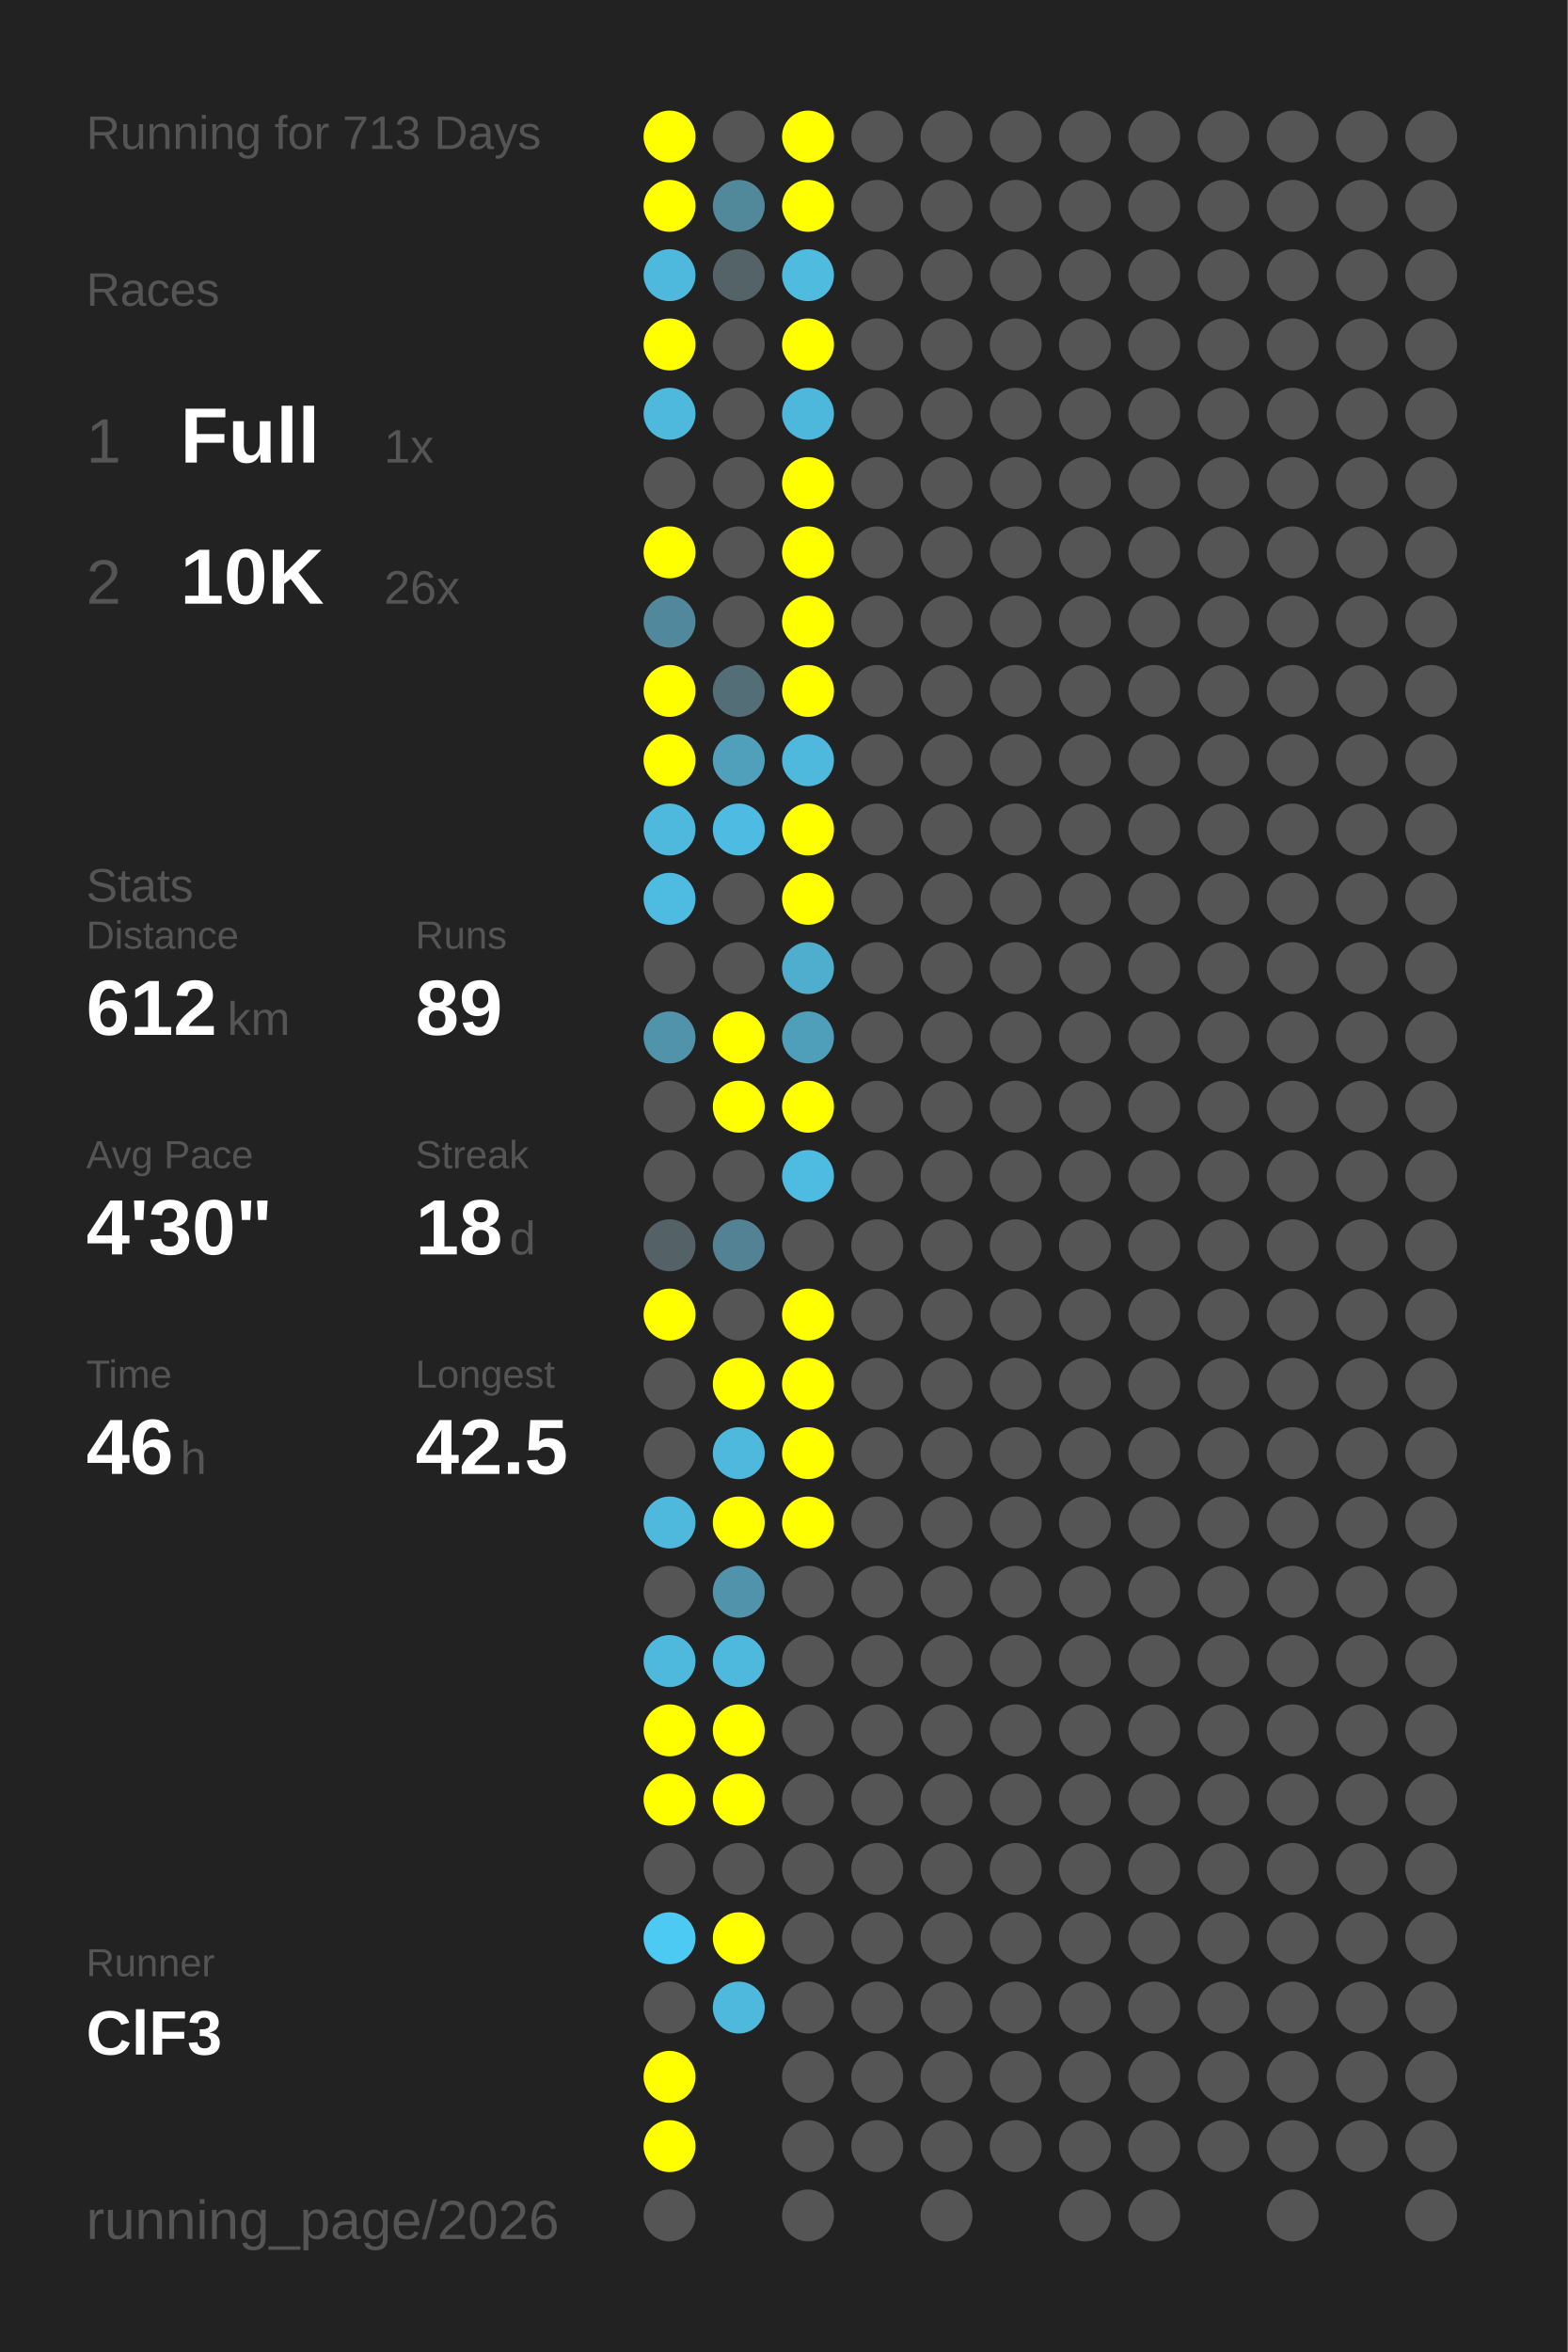
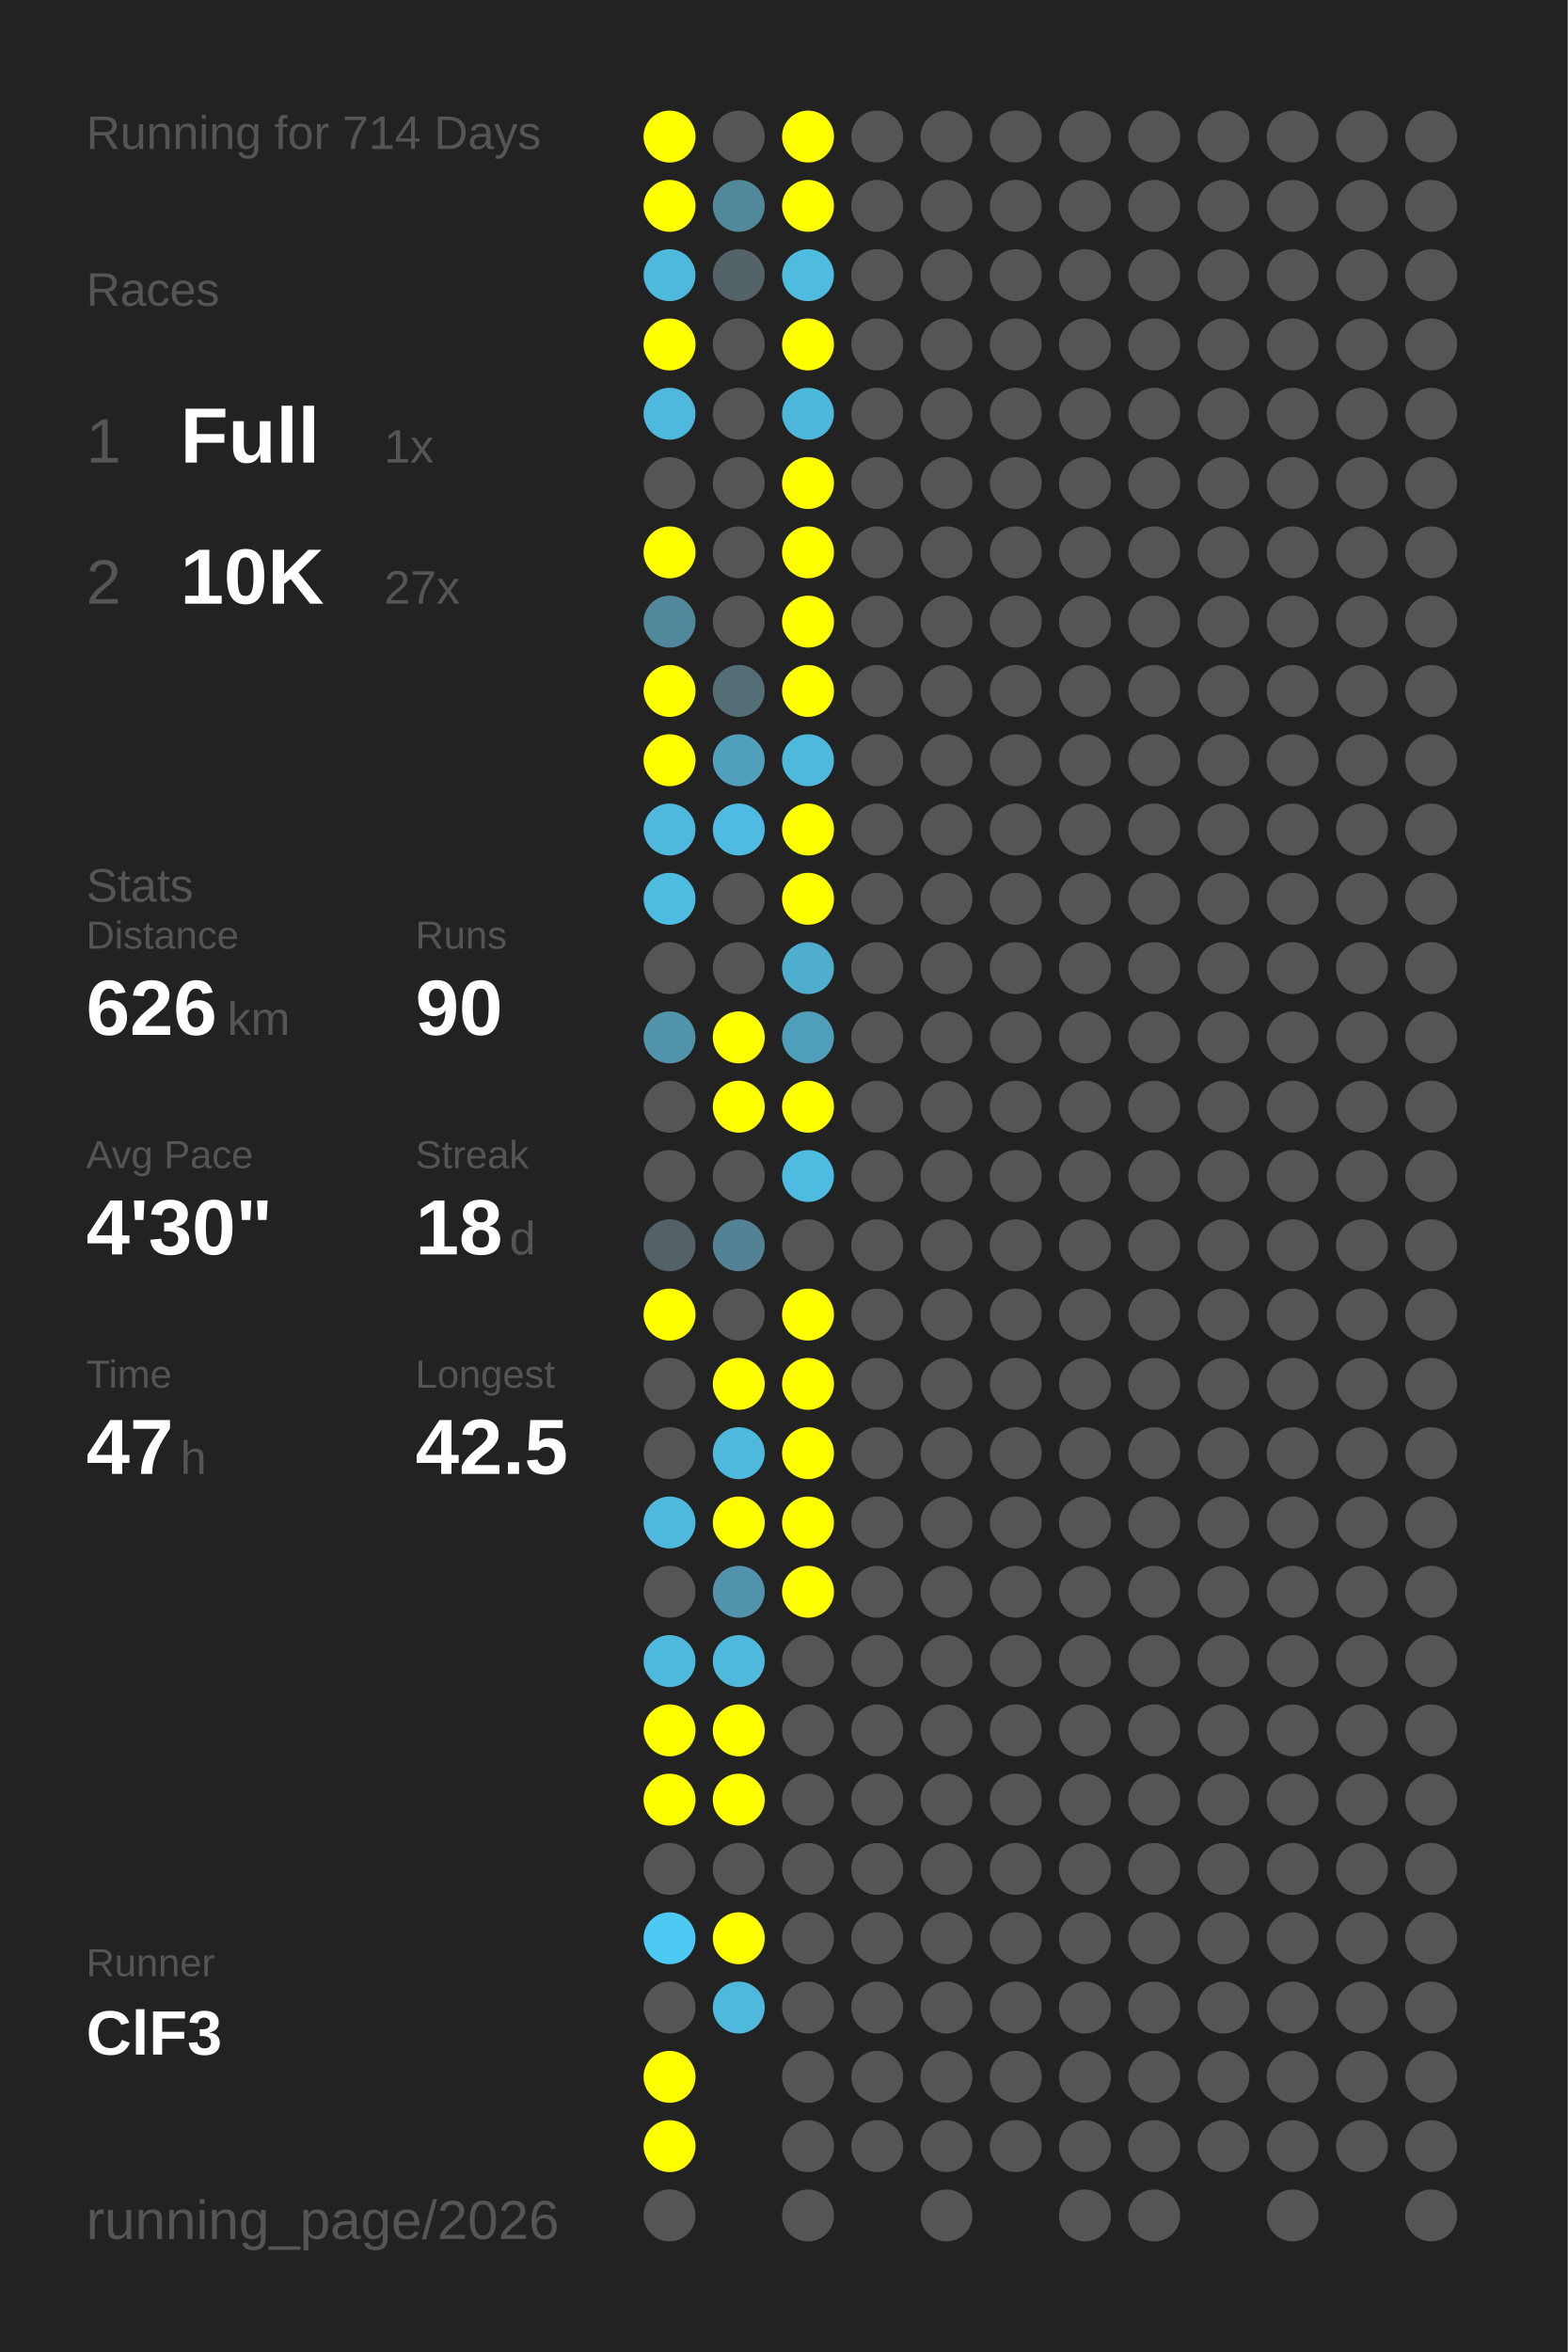
<svg xmlns="http://www.w3.org/2000/svg" baseProfile="full" height="300mm" version="1.1" viewBox="0,0,200,300" width="200mm">
  <defs />
  <rect fill="#222222" height="300" width="200" x="0" y="0" />
-   <text fill="#555555" style="font-size:6px; font-family:Arial;" x="11" y="19">Running for 713 Days</text>
+   <text fill="#555555" style="font-size:6px; font-family:Arial;" x="11" y="19">Running for 714 Days</text>
  <text fill="#555555" style="font-size:6px; font-family:Arial;" x="11" y="39">Races</text>
  <text fill="#555555" style="font-size:8px; font-family:Arial;" x="11" y="59">1</text>
  <text fill="#FFFFFF" style="font-size:10px; font-family:Arial; font-weight:bold;" x="23" y="59">Full</text>
  <text fill="#555555" style="font-size:6px; font-family:Arial;" x="49" y="59">1x</text>
  <text fill="#555555" style="font-size:8px; font-family:Arial;" x="11" y="77">2</text>
  <text fill="#FFFFFF" style="font-size:10px; font-family:Arial; font-weight:bold;" x="23" y="77">10K</text>
-   <text fill="#555555" style="font-size:6px; font-family:Arial;" x="49" y="77">26x</text>
+   <text fill="#555555" style="font-size:6px; font-family:Arial;" x="49" y="77">27x</text>
  <text fill="#555555" style="font-size:6px; font-family:Arial;" x="11" y="115">Stats</text>
  <text fill="#555555" style="font-size:5px; font-family:Arial;" x="11" y="121">Distance</text>
-   <text fill="#FFFFFF" style="font-size:10px; font-family:Arial; font-weight:bold;" x="11" y="132">612</text>
+   <text fill="#FFFFFF" style="font-size:10px; font-family:Arial; font-weight:bold;" x="11" y="132">626</text>
  <text fill="#555555" style="font-size:6px; font-family:Arial;" x="29" y="132">km</text>
  <text fill="#555555" style="font-size:5px; font-family:Arial;" x="53" y="121">Runs</text>
-   <text fill="#FFFFFF" style="font-size:10px; font-family:Arial; font-weight:bold;" x="53" y="132">89</text>
+   <text fill="#FFFFFF" style="font-size:10px; font-family:Arial; font-weight:bold;" x="53" y="132">90</text>
  <text fill="#555555" style="font-size:5px; font-family:Arial;" x="11" y="149">Avg Pace</text>
  <text fill="#FFFFFF" style="font-size:10px; font-family:Arial; font-weight:bold;" x="11" y="160">4'30"</text>
  <text fill="#555555" style="font-size:5px; font-family:Arial;" x="53" y="149">Streak</text>
  <text fill="#FFFFFF" style="font-size:10px; font-family:Arial; font-weight:bold;" x="53" y="160">18</text>
  <text fill="#555555" style="font-size:6px; font-family:Arial;" x="65" y="160">d</text>
  <text fill="#555555" style="font-size:5px; font-family:Arial;" x="11" y="177">Time</text>
-   <text fill="#FFFFFF" style="font-size:10px; font-family:Arial; font-weight:bold;" x="11" y="188">46</text>
+   <text fill="#FFFFFF" style="font-size:10px; font-family:Arial; font-weight:bold;" x="11" y="188">47</text>
  <text fill="#555555" style="font-size:6px; font-family:Arial;" x="23" y="188">h</text>
  <text fill="#555555" style="font-size:5px; font-family:Arial;" x="53" y="177">Longest</text>
  <text fill="#FFFFFF" style="font-size:10px; font-family:Arial; font-weight:bold;" x="53" y="188">42.5</text>
  <text fill="#555555" style="font-size:5px; font-family:Arial;" x="11" y="252.065">Runner</text>
  <text fill="#FFFFFF" style="font-size:8px; font-family:Arial; font-weight:bold;" x="11" y="262.065">ClF3</text>
  <text fill="#555555" style="font-size:7px; font-family:Arial;" x="11" y="285.581">running_page/2026</text>
  <circle cx="85.417" cy="17.419" fill="#FFFF00" r="3.312" />
  <circle cx="85.417" cy="26.258" fill="#FFFF00" r="3.312" />
  <circle cx="85.417" cy="35.097" fill="#4eb9dd" r="3.312" />
  <circle cx="85.417" cy="43.935" fill="#FFFF00" r="3.312" />
  <circle cx="85.417" cy="52.774" fill="#4eb9dd" r="3.312" />
  <circle cx="85.417" cy="61.613" fill="#555555" r="3.312" />
  <circle cx="85.417" cy="70.452" fill="#FFFF00" r="3.312" />
  <circle cx="85.417" cy="79.29" fill="#51889b" r="3.312" />
  <circle cx="85.417" cy="88.129" fill="#FFFF00" r="3.312" />
  <circle cx="85.417" cy="96.968" fill="#FFFF00" r="3.312" />
  <circle cx="85.417" cy="105.806" fill="#4eb9dd" r="3.312" />
  <circle cx="85.417" cy="114.645" fill="#4ebce1" r="3.312" />
  <circle cx="85.417" cy="123.484" fill="#555555" r="3.312" />
  <circle cx="85.417" cy="132.323" fill="#5093aa" r="3.312" />
  <circle cx="85.417" cy="141.161" fill="#555555" r="3.312" />
  <circle cx="85.417" cy="150" fill="#555555" r="3.312" />
  <circle cx="85.417" cy="158.839" fill="#546267" r="3.312" />
  <circle cx="85.417" cy="167.677" fill="#FFFF00" r="3.312" />
  <circle cx="85.417" cy="176.516" fill="#555555" r="3.312" />
  <circle cx="85.417" cy="185.355" fill="#555555" r="3.312" />
  <circle cx="85.417" cy="194.194" fill="#4eb9dd" r="3.312" />
  <circle cx="85.417" cy="203.032" fill="#555555" r="3.312" />
  <circle cx="85.417" cy="211.871" fill="#4eb9dd" r="3.312" />
  <circle cx="85.417" cy="220.71" fill="#FFFF00" r="3.312" />
  <circle cx="85.417" cy="229.548" fill="#FFFF00" r="3.312" />
  <circle cx="85.417" cy="238.387" fill="#555555" r="3.312" />
  <circle cx="85.417" cy="247.226" fill="#4dcaf4" r="3.312" />
  <circle cx="85.417" cy="256.065" fill="#555555" r="3.312" />
  <circle cx="85.417" cy="264.903" fill="#FFFF00" r="3.312" />
  <circle cx="85.417" cy="273.742" fill="#FFFF00" r="3.312" />
  <circle cx="85.417" cy="282.581" fill="#555555" r="3.312" />
  <circle cx="94.25" cy="17.419" fill="#555555" r="3.312" />
  <circle cx="94.25" cy="26.258" fill="#51899b" r="3.312" />
  <circle cx="94.25" cy="35.097" fill="#546368" r="3.312" />
  <circle cx="94.25" cy="43.935" fill="#555555" r="3.312" />
  <circle cx="94.25" cy="52.774" fill="#555555" r="3.312" />
  <circle cx="94.25" cy="61.613" fill="#555555" r="3.312" />
  <circle cx="94.25" cy="70.452" fill="#555555" r="3.312" />
  <circle cx="94.25" cy="79.29" fill="#555555" r="3.312" />
  <circle cx="94.25" cy="88.129" fill="#536e77" r="3.312" />
  <circle cx="94.25" cy="96.968" fill="#50a0bc" r="3.312" />
  <circle cx="94.25" cy="105.806" fill="#4ebce2" r="3.312" />
  <circle cx="94.25" cy="114.645" fill="#555555" r="3.312" />
  <circle cx="94.25" cy="123.484" fill="#555555" r="3.312" />
  <circle cx="94.25" cy="132.323" fill="#FFFF00" r="3.312" />
  <circle cx="94.25" cy="141.161" fill="#FFFF00" r="3.312" />
  <circle cx="94.25" cy="150" fill="#555555" r="3.312" />
  <circle cx="94.25" cy="158.839" fill="#528293" r="3.312" />
  <circle cx="94.25" cy="167.677" fill="#555555" r="3.312" />
  <circle cx="94.25" cy="176.516" fill="#FFFF00" r="3.312" />
  <circle cx="94.25" cy="185.355" fill="#4eb9dd" r="3.312" />
  <circle cx="94.25" cy="194.194" fill="#FFFF00" r="3.312" />
  <circle cx="94.25" cy="203.032" fill="#5093aa" r="3.312" />
  <circle cx="94.25" cy="211.871" fill="#4eb9dd" r="3.312" />
  <circle cx="94.25" cy="220.71" fill="#FFFF00" r="3.312" />
  <circle cx="94.25" cy="229.548" fill="#FFFF00" r="3.312" />
  <circle cx="94.25" cy="238.387" fill="#555555" r="3.312" />
  <circle cx="94.25" cy="247.226" fill="#FFFF00" r="3.312" />
  <circle cx="94.25" cy="256.065" fill="#4eb9dd" r="3.312" />
  <circle cx="103.083" cy="17.419" fill="#FFFF00" r="3.312" />
  <circle cx="103.083" cy="26.258" fill="#FFFF00" r="3.312" />
  <circle cx="103.083" cy="35.097" fill="#4ebbdf" r="3.312" />
  <circle cx="103.083" cy="43.935" fill="#FFFF00" r="3.312" />
  <circle cx="103.083" cy="52.774" fill="#4eb8dc" r="3.312" />
  <circle cx="103.083" cy="61.613" fill="#FFFF00" r="3.312" />
  <circle cx="103.083" cy="70.452" fill="#FFFF00" r="3.312" />
  <circle cx="103.083" cy="79.29" fill="#FFFF00" r="3.312" />
  <circle cx="103.083" cy="88.129" fill="#FFFF00" r="3.312" />
  <circle cx="103.083" cy="96.968" fill="#4eb9dd" r="3.312" />
  <circle cx="103.083" cy="105.806" fill="#FFFF00" r="3.312" />
  <circle cx="103.083" cy="114.645" fill="#FFFF00" r="3.312" />
  <circle cx="103.083" cy="123.484" fill="#4faece" r="3.312" />
  <circle cx="103.083" cy="132.323" fill="#509fba" r="3.312" />
  <circle cx="103.083" cy="141.161" fill="#FFFF00" r="3.312" />
  <circle cx="103.083" cy="150" fill="#4ebce1" r="3.312" />
  <circle cx="103.083" cy="158.839" fill="#555555" r="3.312" />
  <circle cx="103.083" cy="167.677" fill="#FFFF00" r="3.312" />
  <circle cx="103.083" cy="176.516" fill="#FFFF00" r="3.312" />
  <circle cx="103.083" cy="185.355" fill="#FFFF00" r="3.312" />
  <circle cx="103.083" cy="194.194" fill="#FFFF00" r="3.312" />
-   <circle cx="103.083" cy="203.032" fill="#555555" r="3.312" />
+   <circle cx="103.083" cy="203.032" fill="#FFFF00" r="3.312" />
  <circle cx="103.083" cy="211.871" fill="#555555" r="3.312" />
  <circle cx="103.083" cy="220.71" fill="#555555" r="3.312" />
  <circle cx="103.083" cy="229.548" fill="#555555" r="3.312" />
  <circle cx="103.083" cy="238.387" fill="#555555" r="3.312" />
  <circle cx="103.083" cy="247.226" fill="#555555" r="3.312" />
  <circle cx="103.083" cy="256.065" fill="#555555" r="3.312" />
  <circle cx="103.083" cy="264.903" fill="#555555" r="3.312" />
  <circle cx="103.083" cy="273.742" fill="#555555" r="3.312" />
  <circle cx="103.083" cy="282.581" fill="#555555" r="3.312" />
  <circle cx="111.917" cy="17.419" fill="#555555" r="3.312" />
  <circle cx="111.917" cy="26.258" fill="#555555" r="3.312" />
  <circle cx="111.917" cy="35.097" fill="#555555" r="3.312" />
  <circle cx="111.917" cy="43.935" fill="#555555" r="3.312" />
  <circle cx="111.917" cy="52.774" fill="#555555" r="3.312" />
  <circle cx="111.917" cy="61.613" fill="#555555" r="3.312" />
  <circle cx="111.917" cy="70.452" fill="#555555" r="3.312" />
  <circle cx="111.917" cy="79.29" fill="#555555" r="3.312" />
  <circle cx="111.917" cy="88.129" fill="#555555" r="3.312" />
  <circle cx="111.917" cy="96.968" fill="#555555" r="3.312" />
  <circle cx="111.917" cy="105.806" fill="#555555" r="3.312" />
  <circle cx="111.917" cy="114.645" fill="#555555" r="3.312" />
  <circle cx="111.917" cy="123.484" fill="#555555" r="3.312" />
  <circle cx="111.917" cy="132.323" fill="#555555" r="3.312" />
  <circle cx="111.917" cy="141.161" fill="#555555" r="3.312" />
  <circle cx="111.917" cy="150" fill="#555555" r="3.312" />
  <circle cx="111.917" cy="158.839" fill="#555555" r="3.312" />
  <circle cx="111.917" cy="167.677" fill="#555555" r="3.312" />
  <circle cx="111.917" cy="176.516" fill="#555555" r="3.312" />
  <circle cx="111.917" cy="185.355" fill="#555555" r="3.312" />
  <circle cx="111.917" cy="194.194" fill="#555555" r="3.312" />
  <circle cx="111.917" cy="203.032" fill="#555555" r="3.312" />
  <circle cx="111.917" cy="211.871" fill="#555555" r="3.312" />
  <circle cx="111.917" cy="220.71" fill="#555555" r="3.312" />
  <circle cx="111.917" cy="229.548" fill="#555555" r="3.312" />
  <circle cx="111.917" cy="238.387" fill="#555555" r="3.312" />
  <circle cx="111.917" cy="247.226" fill="#555555" r="3.312" />
  <circle cx="111.917" cy="256.065" fill="#555555" r="3.312" />
  <circle cx="111.917" cy="264.903" fill="#555555" r="3.312" />
  <circle cx="111.917" cy="273.742" fill="#555555" r="3.312" />
  <circle cx="120.75" cy="17.419" fill="#555555" r="3.312" />
  <circle cx="120.75" cy="26.258" fill="#555555" r="3.312" />
  <circle cx="120.75" cy="35.097" fill="#555555" r="3.312" />
  <circle cx="120.75" cy="43.935" fill="#555555" r="3.312" />
  <circle cx="120.75" cy="52.774" fill="#555555" r="3.312" />
  <circle cx="120.75" cy="61.613" fill="#555555" r="3.312" />
  <circle cx="120.75" cy="70.452" fill="#555555" r="3.312" />
  <circle cx="120.75" cy="79.29" fill="#555555" r="3.312" />
  <circle cx="120.75" cy="88.129" fill="#555555" r="3.312" />
  <circle cx="120.75" cy="96.968" fill="#555555" r="3.312" />
  <circle cx="120.75" cy="105.806" fill="#555555" r="3.312" />
  <circle cx="120.75" cy="114.645" fill="#555555" r="3.312" />
  <circle cx="120.75" cy="123.484" fill="#555555" r="3.312" />
  <circle cx="120.75" cy="132.323" fill="#555555" r="3.312" />
  <circle cx="120.75" cy="141.161" fill="#555555" r="3.312" />
  <circle cx="120.75" cy="150" fill="#555555" r="3.312" />
  <circle cx="120.75" cy="158.839" fill="#555555" r="3.312" />
  <circle cx="120.75" cy="167.677" fill="#555555" r="3.312" />
  <circle cx="120.75" cy="176.516" fill="#555555" r="3.312" />
  <circle cx="120.75" cy="185.355" fill="#555555" r="3.312" />
  <circle cx="120.75" cy="194.194" fill="#555555" r="3.312" />
  <circle cx="120.75" cy="203.032" fill="#555555" r="3.312" />
  <circle cx="120.75" cy="211.871" fill="#555555" r="3.312" />
  <circle cx="120.75" cy="220.71" fill="#555555" r="3.312" />
  <circle cx="120.75" cy="229.548" fill="#555555" r="3.312" />
  <circle cx="120.75" cy="238.387" fill="#555555" r="3.312" />
  <circle cx="120.75" cy="247.226" fill="#555555" r="3.312" />
  <circle cx="120.75" cy="256.065" fill="#555555" r="3.312" />
  <circle cx="120.75" cy="264.903" fill="#555555" r="3.312" />
  <circle cx="120.75" cy="273.742" fill="#555555" r="3.312" />
  <circle cx="120.75" cy="282.581" fill="#555555" r="3.312" />
  <circle cx="129.583" cy="17.419" fill="#555555" r="3.312" />
  <circle cx="129.583" cy="26.258" fill="#555555" r="3.312" />
  <circle cx="129.583" cy="35.097" fill="#555555" r="3.312" />
  <circle cx="129.583" cy="43.935" fill="#555555" r="3.312" />
  <circle cx="129.583" cy="52.774" fill="#555555" r="3.312" />
  <circle cx="129.583" cy="61.613" fill="#555555" r="3.312" />
  <circle cx="129.583" cy="70.452" fill="#555555" r="3.312" />
  <circle cx="129.583" cy="79.29" fill="#555555" r="3.312" />
  <circle cx="129.583" cy="88.129" fill="#555555" r="3.312" />
  <circle cx="129.583" cy="96.968" fill="#555555" r="3.312" />
  <circle cx="129.583" cy="105.806" fill="#555555" r="3.312" />
  <circle cx="129.583" cy="114.645" fill="#555555" r="3.312" />
  <circle cx="129.583" cy="123.484" fill="#555555" r="3.312" />
  <circle cx="129.583" cy="132.323" fill="#555555" r="3.312" />
  <circle cx="129.583" cy="141.161" fill="#555555" r="3.312" />
  <circle cx="129.583" cy="150" fill="#555555" r="3.312" />
  <circle cx="129.583" cy="158.839" fill="#555555" r="3.312" />
  <circle cx="129.583" cy="167.677" fill="#555555" r="3.312" />
  <circle cx="129.583" cy="176.516" fill="#555555" r="3.312" />
  <circle cx="129.583" cy="185.355" fill="#555555" r="3.312" />
  <circle cx="129.583" cy="194.194" fill="#555555" r="3.312" />
  <circle cx="129.583" cy="203.032" fill="#555555" r="3.312" />
  <circle cx="129.583" cy="211.871" fill="#555555" r="3.312" />
  <circle cx="129.583" cy="220.71" fill="#555555" r="3.312" />
  <circle cx="129.583" cy="229.548" fill="#555555" r="3.312" />
  <circle cx="129.583" cy="238.387" fill="#555555" r="3.312" />
  <circle cx="129.583" cy="247.226" fill="#555555" r="3.312" />
  <circle cx="129.583" cy="256.065" fill="#555555" r="3.312" />
  <circle cx="129.583" cy="264.903" fill="#555555" r="3.312" />
  <circle cx="129.583" cy="273.742" fill="#555555" r="3.312" />
  <circle cx="138.417" cy="17.419" fill="#555555" r="3.312" />
  <circle cx="138.417" cy="26.258" fill="#555555" r="3.312" />
  <circle cx="138.417" cy="35.097" fill="#555555" r="3.312" />
  <circle cx="138.417" cy="43.935" fill="#555555" r="3.312" />
  <circle cx="138.417" cy="52.774" fill="#555555" r="3.312" />
  <circle cx="138.417" cy="61.613" fill="#555555" r="3.312" />
  <circle cx="138.417" cy="70.452" fill="#555555" r="3.312" />
  <circle cx="138.417" cy="79.29" fill="#555555" r="3.312" />
  <circle cx="138.417" cy="88.129" fill="#555555" r="3.312" />
  <circle cx="138.417" cy="96.968" fill="#555555" r="3.312" />
  <circle cx="138.417" cy="105.806" fill="#555555" r="3.312" />
  <circle cx="138.417" cy="114.645" fill="#555555" r="3.312" />
  <circle cx="138.417" cy="123.484" fill="#555555" r="3.312" />
  <circle cx="138.417" cy="132.323" fill="#555555" r="3.312" />
  <circle cx="138.417" cy="141.161" fill="#555555" r="3.312" />
  <circle cx="138.417" cy="150" fill="#555555" r="3.312" />
  <circle cx="138.417" cy="158.839" fill="#555555" r="3.312" />
  <circle cx="138.417" cy="167.677" fill="#555555" r="3.312" />
  <circle cx="138.417" cy="176.516" fill="#555555" r="3.312" />
  <circle cx="138.417" cy="185.355" fill="#555555" r="3.312" />
  <circle cx="138.417" cy="194.194" fill="#555555" r="3.312" />
  <circle cx="138.417" cy="203.032" fill="#555555" r="3.312" />
  <circle cx="138.417" cy="211.871" fill="#555555" r="3.312" />
  <circle cx="138.417" cy="220.71" fill="#555555" r="3.312" />
  <circle cx="138.417" cy="229.548" fill="#555555" r="3.312" />
  <circle cx="138.417" cy="238.387" fill="#555555" r="3.312" />
  <circle cx="138.417" cy="247.226" fill="#555555" r="3.312" />
  <circle cx="138.417" cy="256.065" fill="#555555" r="3.312" />
  <circle cx="138.417" cy="264.903" fill="#555555" r="3.312" />
  <circle cx="138.417" cy="273.742" fill="#555555" r="3.312" />
  <circle cx="138.417" cy="282.581" fill="#555555" r="3.312" />
  <circle cx="147.25" cy="17.419" fill="#555555" r="3.312" />
  <circle cx="147.25" cy="26.258" fill="#555555" r="3.312" />
  <circle cx="147.25" cy="35.097" fill="#555555" r="3.312" />
  <circle cx="147.25" cy="43.935" fill="#555555" r="3.312" />
  <circle cx="147.25" cy="52.774" fill="#555555" r="3.312" />
  <circle cx="147.25" cy="61.613" fill="#555555" r="3.312" />
  <circle cx="147.25" cy="70.452" fill="#555555" r="3.312" />
  <circle cx="147.25" cy="79.29" fill="#555555" r="3.312" />
  <circle cx="147.25" cy="88.129" fill="#555555" r="3.312" />
  <circle cx="147.25" cy="96.968" fill="#555555" r="3.312" />
  <circle cx="147.25" cy="105.806" fill="#555555" r="3.312" />
  <circle cx="147.25" cy="114.645" fill="#555555" r="3.312" />
  <circle cx="147.25" cy="123.484" fill="#555555" r="3.312" />
  <circle cx="147.25" cy="132.323" fill="#555555" r="3.312" />
  <circle cx="147.25" cy="141.161" fill="#555555" r="3.312" />
  <circle cx="147.25" cy="150" fill="#555555" r="3.312" />
  <circle cx="147.25" cy="158.839" fill="#555555" r="3.312" />
  <circle cx="147.25" cy="167.677" fill="#555555" r="3.312" />
  <circle cx="147.25" cy="176.516" fill="#555555" r="3.312" />
  <circle cx="147.25" cy="185.355" fill="#555555" r="3.312" />
  <circle cx="147.25" cy="194.194" fill="#555555" r="3.312" />
  <circle cx="147.25" cy="203.032" fill="#555555" r="3.312" />
  <circle cx="147.25" cy="211.871" fill="#555555" r="3.312" />
  <circle cx="147.25" cy="220.71" fill="#555555" r="3.312" />
  <circle cx="147.25" cy="229.548" fill="#555555" r="3.312" />
  <circle cx="147.25" cy="238.387" fill="#555555" r="3.312" />
  <circle cx="147.25" cy="247.226" fill="#555555" r="3.312" />
  <circle cx="147.25" cy="256.065" fill="#555555" r="3.312" />
  <circle cx="147.25" cy="264.903" fill="#555555" r="3.312" />
  <circle cx="147.25" cy="273.742" fill="#555555" r="3.312" />
  <circle cx="147.25" cy="282.581" fill="#555555" r="3.312" />
  <circle cx="156.083" cy="17.419" fill="#555555" r="3.312" />
  <circle cx="156.083" cy="26.258" fill="#555555" r="3.312" />
  <circle cx="156.083" cy="35.097" fill="#555555" r="3.312" />
  <circle cx="156.083" cy="43.935" fill="#555555" r="3.312" />
  <circle cx="156.083" cy="52.774" fill="#555555" r="3.312" />
  <circle cx="156.083" cy="61.613" fill="#555555" r="3.312" />
  <circle cx="156.083" cy="70.452" fill="#555555" r="3.312" />
  <circle cx="156.083" cy="79.29" fill="#555555" r="3.312" />
  <circle cx="156.083" cy="88.129" fill="#555555" r="3.312" />
  <circle cx="156.083" cy="96.968" fill="#555555" r="3.312" />
  <circle cx="156.083" cy="105.806" fill="#555555" r="3.312" />
  <circle cx="156.083" cy="114.645" fill="#555555" r="3.312" />
  <circle cx="156.083" cy="123.484" fill="#555555" r="3.312" />
  <circle cx="156.083" cy="132.323" fill="#555555" r="3.312" />
  <circle cx="156.083" cy="141.161" fill="#555555" r="3.312" />
  <circle cx="156.083" cy="150" fill="#555555" r="3.312" />
  <circle cx="156.083" cy="158.839" fill="#555555" r="3.312" />
  <circle cx="156.083" cy="167.677" fill="#555555" r="3.312" />
  <circle cx="156.083" cy="176.516" fill="#555555" r="3.312" />
  <circle cx="156.083" cy="185.355" fill="#555555" r="3.312" />
  <circle cx="156.083" cy="194.194" fill="#555555" r="3.312" />
  <circle cx="156.083" cy="203.032" fill="#555555" r="3.312" />
  <circle cx="156.083" cy="211.871" fill="#555555" r="3.312" />
  <circle cx="156.083" cy="220.71" fill="#555555" r="3.312" />
  <circle cx="156.083" cy="229.548" fill="#555555" r="3.312" />
  <circle cx="156.083" cy="238.387" fill="#555555" r="3.312" />
  <circle cx="156.083" cy="247.226" fill="#555555" r="3.312" />
  <circle cx="156.083" cy="256.065" fill="#555555" r="3.312" />
  <circle cx="156.083" cy="264.903" fill="#555555" r="3.312" />
  <circle cx="156.083" cy="273.742" fill="#555555" r="3.312" />
  <circle cx="164.917" cy="17.419" fill="#555555" r="3.312" />
  <circle cx="164.917" cy="26.258" fill="#555555" r="3.312" />
  <circle cx="164.917" cy="35.097" fill="#555555" r="3.312" />
  <circle cx="164.917" cy="43.935" fill="#555555" r="3.312" />
  <circle cx="164.917" cy="52.774" fill="#555555" r="3.312" />
  <circle cx="164.917" cy="61.613" fill="#555555" r="3.312" />
  <circle cx="164.917" cy="70.452" fill="#555555" r="3.312" />
  <circle cx="164.917" cy="79.29" fill="#555555" r="3.312" />
  <circle cx="164.917" cy="88.129" fill="#555555" r="3.312" />
  <circle cx="164.917" cy="96.968" fill="#555555" r="3.312" />
  <circle cx="164.917" cy="105.806" fill="#555555" r="3.312" />
  <circle cx="164.917" cy="114.645" fill="#555555" r="3.312" />
  <circle cx="164.917" cy="123.484" fill="#555555" r="3.312" />
  <circle cx="164.917" cy="132.323" fill="#555555" r="3.312" />
  <circle cx="164.917" cy="141.161" fill="#555555" r="3.312" />
  <circle cx="164.917" cy="150" fill="#555555" r="3.312" />
  <circle cx="164.917" cy="158.839" fill="#555555" r="3.312" />
  <circle cx="164.917" cy="167.677" fill="#555555" r="3.312" />
  <circle cx="164.917" cy="176.516" fill="#555555" r="3.312" />
  <circle cx="164.917" cy="185.355" fill="#555555" r="3.312" />
  <circle cx="164.917" cy="194.194" fill="#555555" r="3.312" />
  <circle cx="164.917" cy="203.032" fill="#555555" r="3.312" />
  <circle cx="164.917" cy="211.871" fill="#555555" r="3.312" />
  <circle cx="164.917" cy="220.71" fill="#555555" r="3.312" />
  <circle cx="164.917" cy="229.548" fill="#555555" r="3.312" />
  <circle cx="164.917" cy="238.387" fill="#555555" r="3.312" />
  <circle cx="164.917" cy="247.226" fill="#555555" r="3.312" />
  <circle cx="164.917" cy="256.065" fill="#555555" r="3.312" />
  <circle cx="164.917" cy="264.903" fill="#555555" r="3.312" />
  <circle cx="164.917" cy="273.742" fill="#555555" r="3.312" />
  <circle cx="164.917" cy="282.581" fill="#555555" r="3.312" />
  <circle cx="173.75" cy="17.419" fill="#555555" r="3.312" />
  <circle cx="173.75" cy="26.258" fill="#555555" r="3.312" />
  <circle cx="173.75" cy="35.097" fill="#555555" r="3.312" />
  <circle cx="173.75" cy="43.935" fill="#555555" r="3.312" />
  <circle cx="173.75" cy="52.774" fill="#555555" r="3.312" />
  <circle cx="173.75" cy="61.613" fill="#555555" r="3.312" />
  <circle cx="173.75" cy="70.452" fill="#555555" r="3.312" />
  <circle cx="173.75" cy="79.29" fill="#555555" r="3.312" />
  <circle cx="173.75" cy="88.129" fill="#555555" r="3.312" />
  <circle cx="173.75" cy="96.968" fill="#555555" r="3.312" />
  <circle cx="173.75" cy="105.806" fill="#555555" r="3.312" />
  <circle cx="173.75" cy="114.645" fill="#555555" r="3.312" />
  <circle cx="173.75" cy="123.484" fill="#555555" r="3.312" />
  <circle cx="173.75" cy="132.323" fill="#555555" r="3.312" />
  <circle cx="173.75" cy="141.161" fill="#555555" r="3.312" />
  <circle cx="173.75" cy="150" fill="#555555" r="3.312" />
  <circle cx="173.75" cy="158.839" fill="#555555" r="3.312" />
  <circle cx="173.75" cy="167.677" fill="#555555" r="3.312" />
  <circle cx="173.75" cy="176.516" fill="#555555" r="3.312" />
  <circle cx="173.75" cy="185.355" fill="#555555" r="3.312" />
  <circle cx="173.75" cy="194.194" fill="#555555" r="3.312" />
  <circle cx="173.75" cy="203.032" fill="#555555" r="3.312" />
  <circle cx="173.75" cy="211.871" fill="#555555" r="3.312" />
  <circle cx="173.75" cy="220.71" fill="#555555" r="3.312" />
  <circle cx="173.75" cy="229.548" fill="#555555" r="3.312" />
  <circle cx="173.75" cy="238.387" fill="#555555" r="3.312" />
  <circle cx="173.75" cy="247.226" fill="#555555" r="3.312" />
  <circle cx="173.75" cy="256.065" fill="#555555" r="3.312" />
  <circle cx="173.75" cy="264.903" fill="#555555" r="3.312" />
  <circle cx="173.75" cy="273.742" fill="#555555" r="3.312" />
  <circle cx="182.583" cy="17.419" fill="#555555" r="3.312" />
  <circle cx="182.583" cy="26.258" fill="#555555" r="3.312" />
  <circle cx="182.583" cy="35.097" fill="#555555" r="3.312" />
  <circle cx="182.583" cy="43.935" fill="#555555" r="3.312" />
  <circle cx="182.583" cy="52.774" fill="#555555" r="3.312" />
  <circle cx="182.583" cy="61.613" fill="#555555" r="3.312" />
  <circle cx="182.583" cy="70.452" fill="#555555" r="3.312" />
  <circle cx="182.583" cy="79.29" fill="#555555" r="3.312" />
  <circle cx="182.583" cy="88.129" fill="#555555" r="3.312" />
  <circle cx="182.583" cy="96.968" fill="#555555" r="3.312" />
  <circle cx="182.583" cy="105.806" fill="#555555" r="3.312" />
  <circle cx="182.583" cy="114.645" fill="#555555" r="3.312" />
  <circle cx="182.583" cy="123.484" fill="#555555" r="3.312" />
  <circle cx="182.583" cy="132.323" fill="#555555" r="3.312" />
  <circle cx="182.583" cy="141.161" fill="#555555" r="3.312" />
  <circle cx="182.583" cy="150" fill="#555555" r="3.312" />
  <circle cx="182.583" cy="158.839" fill="#555555" r="3.312" />
  <circle cx="182.583" cy="167.677" fill="#555555" r="3.312" />
  <circle cx="182.583" cy="176.516" fill="#555555" r="3.312" />
  <circle cx="182.583" cy="185.355" fill="#555555" r="3.312" />
  <circle cx="182.583" cy="194.194" fill="#555555" r="3.312" />
  <circle cx="182.583" cy="203.032" fill="#555555" r="3.312" />
  <circle cx="182.583" cy="211.871" fill="#555555" r="3.312" />
  <circle cx="182.583" cy="220.71" fill="#555555" r="3.312" />
  <circle cx="182.583" cy="229.548" fill="#555555" r="3.312" />
  <circle cx="182.583" cy="238.387" fill="#555555" r="3.312" />
  <circle cx="182.583" cy="247.226" fill="#555555" r="3.312" />
  <circle cx="182.583" cy="256.065" fill="#555555" r="3.312" />
  <circle cx="182.583" cy="264.903" fill="#555555" r="3.312" />
  <circle cx="182.583" cy="273.742" fill="#555555" r="3.312" />
  <circle cx="182.583" cy="282.581" fill="#555555" r="3.312" />
</svg>
